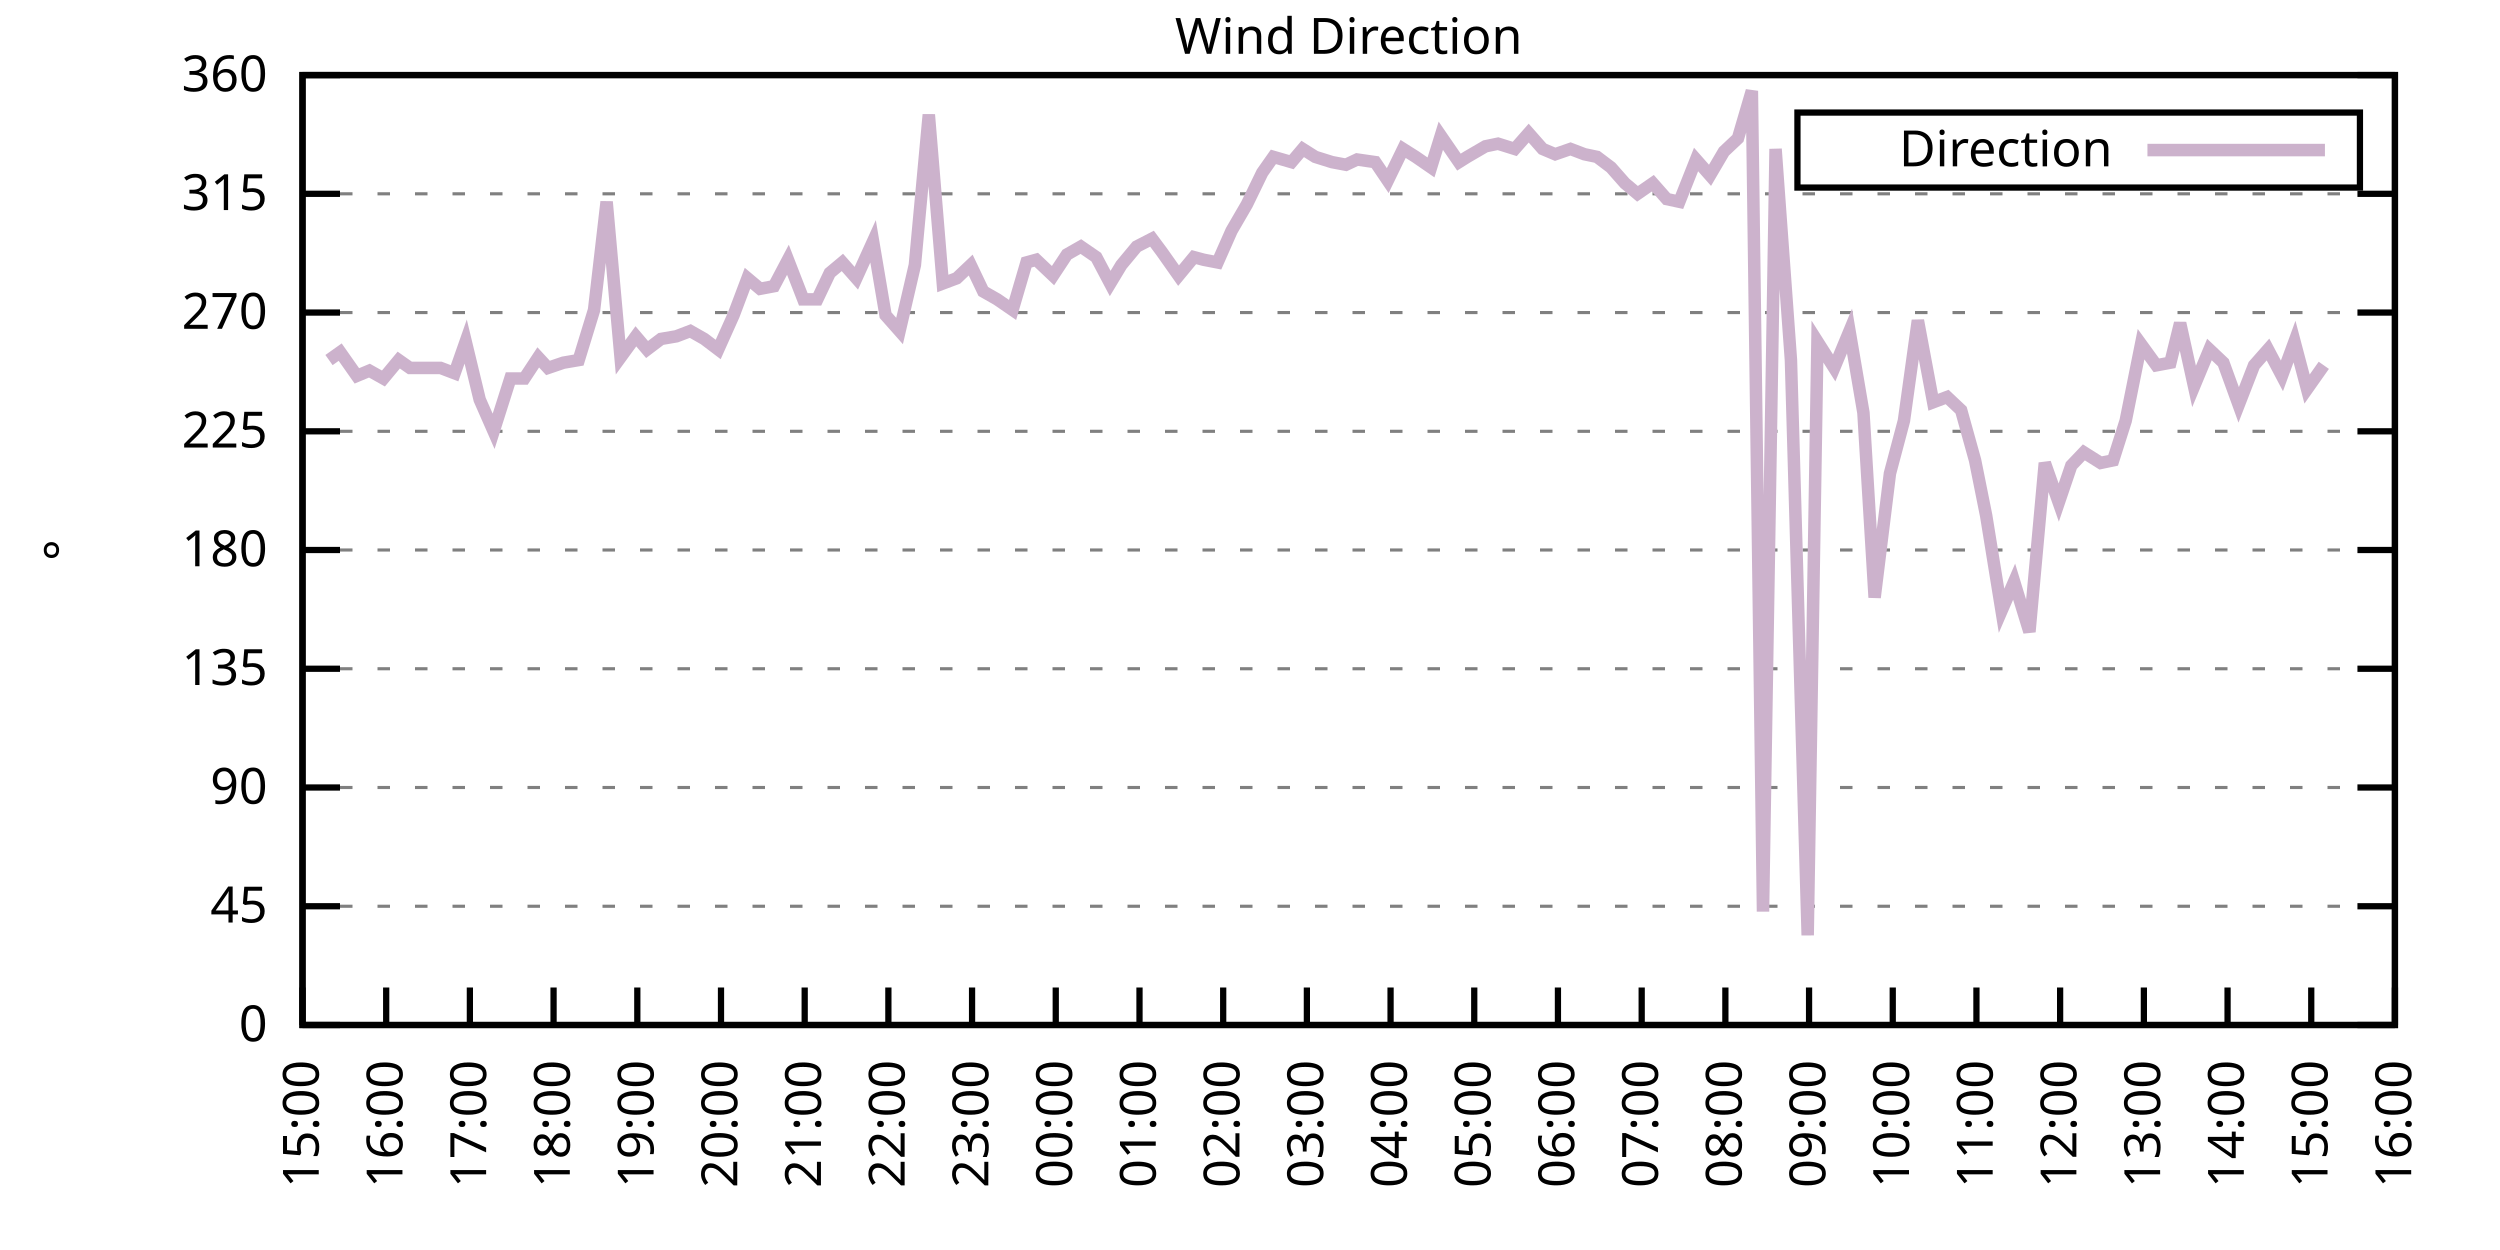
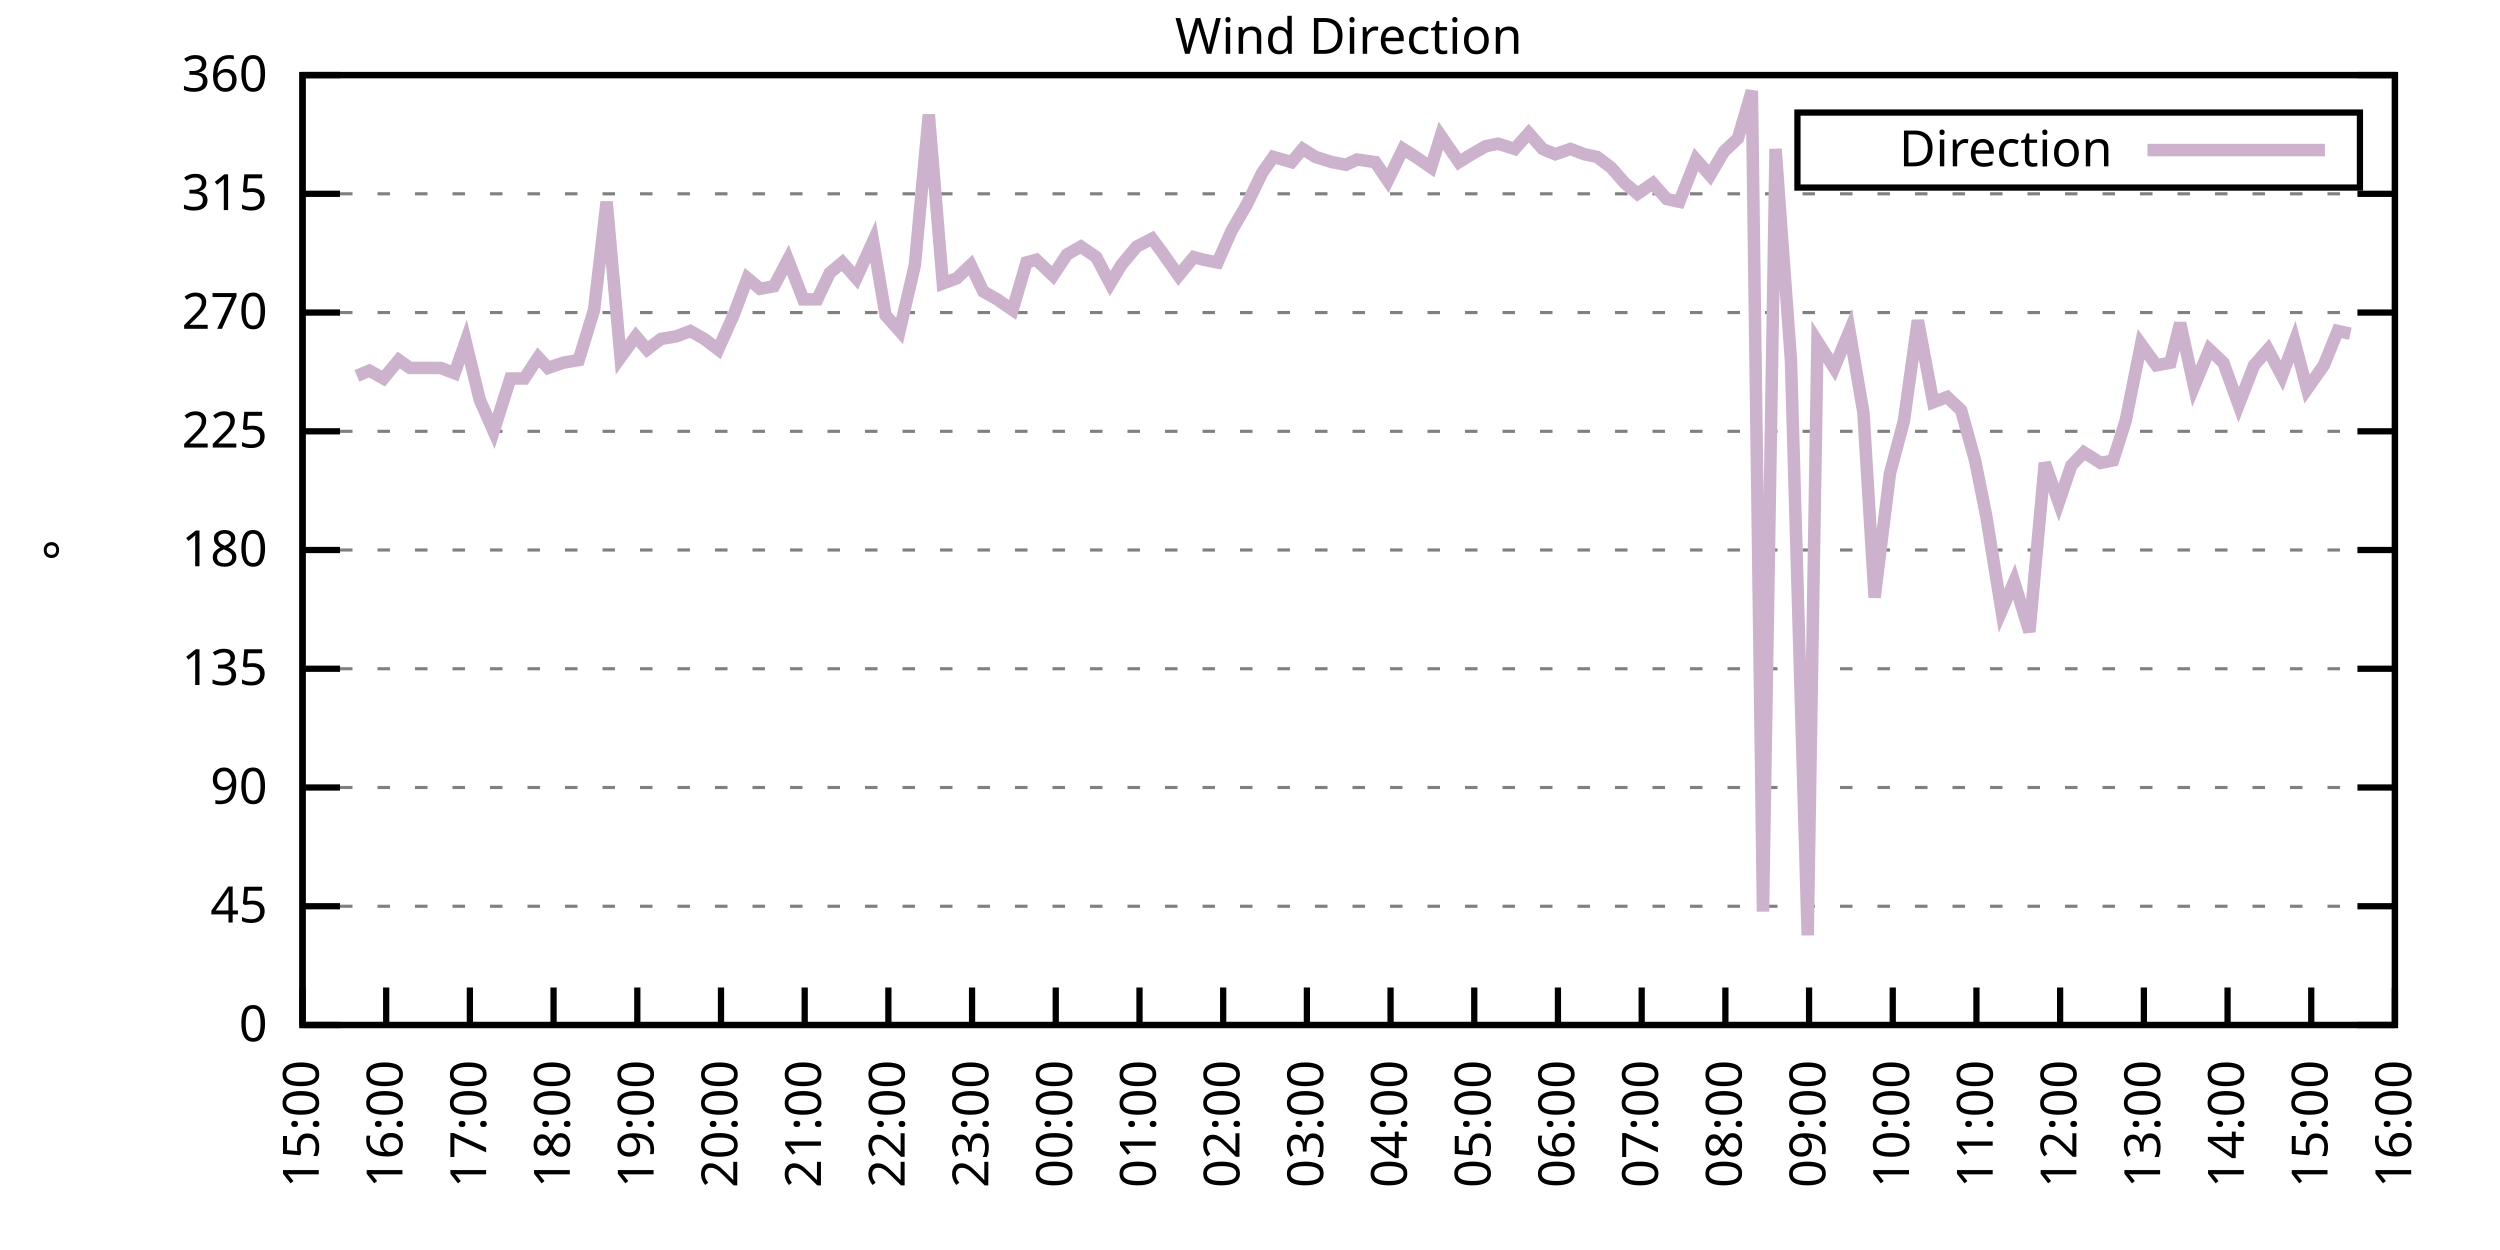
<svg xmlns="http://www.w3.org/2000/svg" xmlns:xlink="http://www.w3.org/1999/xlink" width="400" height="200" viewBox="0 0 400 200">
  <g id="gnuplot_canvas">
    <rect x="0" y="0" width="400" height="200" fill="none" />
    <defs>
      <circle id="gpDot" r="0.5" stroke-width="0.5" stroke="currentColor" />
      <path id="gpPt0" stroke-width="0.333" stroke="currentColor" d="M-1,0 h2 M0,-1 v2" />
      <path id="gpPt1" stroke-width="0.333" stroke="currentColor" d="M-1,-1 L1,1 M1,-1 L-1,1" />
      <path id="gpPt2" stroke-width="0.333" stroke="currentColor" d="M-1,0 L1,0 M0,-1 L0,1 M-1,-1 L1,1 M-1,1 L1,-1" />
      <rect id="gpPt3" stroke-width="0.333" stroke="currentColor" x="-1" y="-1" width="2" height="2" />
      <rect id="gpPt4" stroke-width="0.333" stroke="currentColor" fill="currentColor" x="-1" y="-1" width="2" height="2" />
      <circle id="gpPt5" stroke-width="0.333" stroke="currentColor" cx="0" cy="0" r="1" />
      <use xlink:href="#gpPt5" id="gpPt6" fill="currentColor" stroke="none" />
      <path id="gpPt7" stroke-width="0.333" stroke="currentColor" d="M0,-1.33 L-1.33,0.67 L1.33,0.67 z" />
      <use xlink:href="#gpPt7" id="gpPt8" fill="currentColor" stroke="none" />
      <use xlink:href="#gpPt7" id="gpPt9" stroke="currentColor" transform="rotate(180)" />
      <use xlink:href="#gpPt9" id="gpPt10" fill="currentColor" stroke="none" />
      <use xlink:href="#gpPt3" id="gpPt11" stroke="currentColor" transform="rotate(45)" />
      <use xlink:href="#gpPt11" id="gpPt12" fill="currentColor" stroke="none" />
      <path id="gpPt13" stroke-width="0.333" stroke="currentColor" d="M0,1.330 L1.265,0.411 L0.782,-1.067 L-0.782,-1.076 L-1.265,0.411 z" />
      <use xlink:href="#gpPt13" id="gpPt14" fill="currentColor" stroke="none" />
      <filter id="textbox" filterUnits="objectBoundingBox" x="0" y="0" height="1" width="1">
        <feFlood flood-color="white" flood-opacity="1" result="bgnd" />
        <feComposite in="SourceGraphic" in2="bgnd" operator="atop" />
      </filter>
      <filter id="greybox" filterUnits="objectBoundingBox" x="0" y="0" height="1" width="1">
        <feFlood flood-color="lightgrey" flood-opacity="1" result="grey" />
        <feComposite in="SourceGraphic" in2="grey" operator="atop" />
      </filter>
    </defs>
    <g fill="none" color="white" stroke="currentColor" stroke-width="1.00" stroke-linecap="butt" stroke-linejoin="miter">
</g>
    <g fill="none" color="black" stroke="currentColor" stroke-width="1.00" stroke-linecap="butt" stroke-linejoin="miter">
      <g stroke="none" shape-rendering="crispEdges">
        <polygon fill="rgb(255, 255, 255)" points="48.40,164.00 383.18,164.00 383.18,12.02 48.40,12.02 " />
      </g>
    </g>
    <g fill="none" color="black" stroke="currentColor" stroke-width="1.00" stroke-linecap="butt" stroke-linejoin="miter">
</g>
    <g fill="none" color="black" stroke="black" stroke-width="0.50" stroke-linecap="butt" stroke-linejoin="miter">
</g>
    <g fill="none" color="gray" stroke="currentColor" stroke-width="0.50" stroke-linecap="butt" stroke-linejoin="miter">
      <path stroke="gray" stroke-dasharray="2,4" class="gridline" d="M48.40,164.00 L383.19,164.00  " />
    </g>
    <g fill="none" color="gray" stroke="gray" stroke-width="1.00" stroke-linecap="butt" stroke-linejoin="miter">
</g>
    <g fill="none" color="black" stroke="currentColor" stroke-width="1.00" stroke-linecap="butt" stroke-linejoin="miter">
      <path stroke="black" d="M48.40,164.00 L54.40,164.00 M383.19,164.00 L377.19,164.00  " />
      <g transform="translate(42.80,166.60)" stroke="none" fill="black" font-family="Sans" font-size="8.00" text-anchor="end">
        <text>
          <tspan font-family="Sans"> 0</tspan>
        </text>
      </g>
    </g>
    <g fill="none" color="black" stroke="currentColor" stroke-width="1.00" stroke-linecap="butt" stroke-linejoin="miter">
</g>
    <g fill="none" color="black" stroke="black" stroke-width="0.50" stroke-linecap="butt" stroke-linejoin="miter">
</g>
    <g fill="none" color="gray" stroke="currentColor" stroke-width="0.50" stroke-linecap="butt" stroke-linejoin="miter">
      <path stroke="gray" stroke-dasharray="2,4" class="gridline" d="M48.40,145.00 L383.19,145.00  " />
    </g>
    <g fill="none" color="gray" stroke="gray" stroke-width="1.00" stroke-linecap="butt" stroke-linejoin="miter">
</g>
    <g fill="none" color="black" stroke="currentColor" stroke-width="1.00" stroke-linecap="butt" stroke-linejoin="miter">
      <path stroke="black" d="M48.40,145.00 L54.40,145.00 M383.19,145.00 L377.19,145.00  " />
      <g transform="translate(42.80,147.60)" stroke="none" fill="black" font-family="Sans" font-size="8.00" text-anchor="end">
        <text>
          <tspan font-family="Sans"> 45</tspan>
        </text>
      </g>
    </g>
    <g fill="none" color="black" stroke="currentColor" stroke-width="1.00" stroke-linecap="butt" stroke-linejoin="miter">
</g>
    <g fill="none" color="black" stroke="black" stroke-width="0.50" stroke-linecap="butt" stroke-linejoin="miter">
</g>
    <g fill="none" color="gray" stroke="currentColor" stroke-width="0.50" stroke-linecap="butt" stroke-linejoin="miter">
      <path stroke="gray" stroke-dasharray="2,4" class="gridline" d="M48.40,126.00 L383.19,126.00  " />
    </g>
    <g fill="none" color="gray" stroke="gray" stroke-width="1.00" stroke-linecap="butt" stroke-linejoin="miter">
</g>
    <g fill="none" color="black" stroke="currentColor" stroke-width="1.00" stroke-linecap="butt" stroke-linejoin="miter">
      <path stroke="black" d="M48.40,126.00 L54.40,126.00 M383.19,126.00 L377.19,126.00  " />
      <g transform="translate(42.80,128.60)" stroke="none" fill="black" font-family="Sans" font-size="8.00" text-anchor="end">
        <text>
          <tspan font-family="Sans"> 90</tspan>
        </text>
      </g>
    </g>
    <g fill="none" color="black" stroke="currentColor" stroke-width="1.00" stroke-linecap="butt" stroke-linejoin="miter">
</g>
    <g fill="none" color="black" stroke="black" stroke-width="0.50" stroke-linecap="butt" stroke-linejoin="miter">
</g>
    <g fill="none" color="gray" stroke="currentColor" stroke-width="0.50" stroke-linecap="butt" stroke-linejoin="miter">
      <path stroke="gray" stroke-dasharray="2,4" class="gridline" d="M48.40,107.00 L383.19,107.00  " />
    </g>
    <g fill="none" color="gray" stroke="gray" stroke-width="1.00" stroke-linecap="butt" stroke-linejoin="miter">
</g>
    <g fill="none" color="black" stroke="currentColor" stroke-width="1.00" stroke-linecap="butt" stroke-linejoin="miter">
      <path stroke="black" d="M48.40,107.00 L54.40,107.00 M383.19,107.00 L377.19,107.00  " />
      <g transform="translate(42.80,109.60)" stroke="none" fill="black" font-family="Sans" font-size="8.00" text-anchor="end">
        <text>
          <tspan font-family="Sans"> 135</tspan>
        </text>
      </g>
    </g>
    <g fill="none" color="black" stroke="currentColor" stroke-width="1.00" stroke-linecap="butt" stroke-linejoin="miter">
</g>
    <g fill="none" color="black" stroke="black" stroke-width="0.50" stroke-linecap="butt" stroke-linejoin="miter">
</g>
    <g fill="none" color="gray" stroke="currentColor" stroke-width="0.50" stroke-linecap="butt" stroke-linejoin="miter">
      <path stroke="gray" stroke-dasharray="2,4" class="gridline" d="M48.40,88.00 L383.19,88.00  " />
    </g>
    <g fill="none" color="gray" stroke="gray" stroke-width="1.00" stroke-linecap="butt" stroke-linejoin="miter">
</g>
    <g fill="none" color="black" stroke="currentColor" stroke-width="1.00" stroke-linecap="butt" stroke-linejoin="miter">
      <path stroke="black" d="M48.40,88.00 L54.40,88.00 M383.19,88.00 L377.19,88.00  " />
      <g transform="translate(42.80,90.60)" stroke="none" fill="black" font-family="Sans" font-size="8.00" text-anchor="end">
        <text>
          <tspan font-family="Sans"> 180</tspan>
        </text>
      </g>
    </g>
    <g fill="none" color="black" stroke="currentColor" stroke-width="1.00" stroke-linecap="butt" stroke-linejoin="miter">
</g>
    <g fill="none" color="black" stroke="black" stroke-width="0.50" stroke-linecap="butt" stroke-linejoin="miter">
</g>
    <g fill="none" color="gray" stroke="currentColor" stroke-width="0.50" stroke-linecap="butt" stroke-linejoin="miter">
      <path stroke="gray" stroke-dasharray="2,4" class="gridline" d="M48.40,69.01 L383.19,69.01  " />
    </g>
    <g fill="none" color="gray" stroke="gray" stroke-width="1.00" stroke-linecap="butt" stroke-linejoin="miter">
</g>
    <g fill="none" color="black" stroke="currentColor" stroke-width="1.00" stroke-linecap="butt" stroke-linejoin="miter">
      <path stroke="black" d="M48.40,69.01 L54.40,69.01 M383.19,69.01 L377.19,69.01  " />
      <g transform="translate(42.80,71.61)" stroke="none" fill="black" font-family="Sans" font-size="8.00" text-anchor="end">
        <text>
          <tspan font-family="Sans"> 225</tspan>
        </text>
      </g>
    </g>
    <g fill="none" color="black" stroke="currentColor" stroke-width="1.00" stroke-linecap="butt" stroke-linejoin="miter">
</g>
    <g fill="none" color="black" stroke="black" stroke-width="0.50" stroke-linecap="butt" stroke-linejoin="miter">
</g>
    <g fill="none" color="gray" stroke="currentColor" stroke-width="0.50" stroke-linecap="butt" stroke-linejoin="miter">
      <path stroke="gray" stroke-dasharray="2,4" class="gridline" d="M48.40,50.01 L383.19,50.01  " />
    </g>
    <g fill="none" color="gray" stroke="gray" stroke-width="1.00" stroke-linecap="butt" stroke-linejoin="miter">
</g>
    <g fill="none" color="black" stroke="currentColor" stroke-width="1.00" stroke-linecap="butt" stroke-linejoin="miter">
      <path stroke="black" d="M48.40,50.01 L54.40,50.01 M383.19,50.01 L377.19,50.01  " />
      <g transform="translate(42.80,52.61)" stroke="none" fill="black" font-family="Sans" font-size="8.00" text-anchor="end">
        <text>
          <tspan font-family="Sans"> 270</tspan>
        </text>
      </g>
    </g>
    <g fill="none" color="black" stroke="currentColor" stroke-width="1.00" stroke-linecap="butt" stroke-linejoin="miter">
</g>
    <g fill="none" color="black" stroke="black" stroke-width="0.50" stroke-linecap="butt" stroke-linejoin="miter">
</g>
    <g fill="none" color="gray" stroke="currentColor" stroke-width="0.50" stroke-linecap="butt" stroke-linejoin="miter">
      <path stroke="gray" stroke-dasharray="2,4" class="gridline" d="M48.40,31.01 L383.19,31.01  " />
    </g>
    <g fill="none" color="gray" stroke="gray" stroke-width="1.00" stroke-linecap="butt" stroke-linejoin="miter">
</g>
    <g fill="none" color="black" stroke="currentColor" stroke-width="1.00" stroke-linecap="butt" stroke-linejoin="miter">
      <path stroke="black" d="M48.40,31.01 L54.40,31.01 M383.19,31.01 L377.19,31.01  " />
      <g transform="translate(42.80,33.61)" stroke="none" fill="black" font-family="Sans" font-size="8.00" text-anchor="end">
        <text>
          <tspan font-family="Sans"> 315</tspan>
        </text>
      </g>
    </g>
    <g fill="none" color="black" stroke="currentColor" stroke-width="1.00" stroke-linecap="butt" stroke-linejoin="miter">
</g>
    <g fill="none" color="black" stroke="black" stroke-width="0.50" stroke-linecap="butt" stroke-linejoin="miter">
</g>
    <g fill="none" color="gray" stroke="currentColor" stroke-width="0.50" stroke-linecap="butt" stroke-linejoin="miter">
      <path stroke="gray" stroke-dasharray="2,4" class="gridline" d="M48.40,12.01 L383.19,12.01  " />
    </g>
    <g fill="none" color="gray" stroke="gray" stroke-width="1.00" stroke-linecap="butt" stroke-linejoin="miter">
</g>
    <g fill="none" color="black" stroke="currentColor" stroke-width="1.00" stroke-linecap="butt" stroke-linejoin="miter">
      <path stroke="black" d="M48.40,12.01 L54.40,12.01 M383.19,12.01 L377.19,12.01  " />
      <g transform="translate(42.80,14.61)" stroke="none" fill="black" font-family="Sans" font-size="8.00" text-anchor="end">
        <text>
          <tspan font-family="Sans"> 360</tspan>
        </text>
      </g>
    </g>
    <g fill="none" color="black" stroke="currentColor" stroke-width="1.00" stroke-linecap="butt" stroke-linejoin="miter">
      <path stroke="black" d="M48.40,164.00 L48.40,158.00  " />
      <g transform="translate(51.00,169.60) rotate(270.00)" stroke="none" fill="black" font-family="Sans" font-size="8.00" text-anchor="end">
        <text>
          <tspan font-family="Sans">15:00</tspan>
        </text>
      </g>
    </g>
    <g fill="none" color="black" stroke="currentColor" stroke-width="1.00" stroke-linecap="butt" stroke-linejoin="miter">
      <path stroke="black" d="M61.79,164.00 L61.79,158.00  " />
      <g transform="translate(64.39,169.60) rotate(270.00)" stroke="none" fill="black" font-family="Sans" font-size="8.00" text-anchor="end">
        <text>
          <tspan font-family="Sans">16:00</tspan>
        </text>
      </g>
    </g>
    <g fill="none" color="black" stroke="currentColor" stroke-width="1.00" stroke-linecap="butt" stroke-linejoin="miter">
      <path stroke="black" d="M75.18,164.00 L75.18,158.00  " />
      <g transform="translate(77.78,169.60) rotate(270.00)" stroke="none" fill="black" font-family="Sans" font-size="8.00" text-anchor="end">
        <text>
          <tspan font-family="Sans">17:00</tspan>
        </text>
      </g>
    </g>
    <g fill="none" color="black" stroke="currentColor" stroke-width="1.00" stroke-linecap="butt" stroke-linejoin="miter">
      <path stroke="black" d="M88.57,164.00 L88.57,158.00  " />
      <g transform="translate(91.17,169.60) rotate(270.00)" stroke="none" fill="black" font-family="Sans" font-size="8.00" text-anchor="end">
        <text>
          <tspan font-family="Sans">18:00</tspan>
        </text>
      </g>
    </g>
    <g fill="none" color="black" stroke="currentColor" stroke-width="1.00" stroke-linecap="butt" stroke-linejoin="miter">
      <path stroke="black" d="M101.97,164.00 L101.97,158.00  " />
      <g transform="translate(104.57,169.60) rotate(270.00)" stroke="none" fill="black" font-family="Sans" font-size="8.00" text-anchor="end">
        <text>
          <tspan font-family="Sans">19:00</tspan>
        </text>
      </g>
    </g>
    <g fill="none" color="black" stroke="currentColor" stroke-width="1.00" stroke-linecap="butt" stroke-linejoin="miter">
      <path stroke="black" d="M115.36,164.00 L115.36,158.00  " />
      <g transform="translate(117.96,169.60) rotate(270.00)" stroke="none" fill="black" font-family="Sans" font-size="8.00" text-anchor="end">
        <text>
          <tspan font-family="Sans">20:00</tspan>
        </text>
      </g>
    </g>
    <g fill="none" color="black" stroke="currentColor" stroke-width="1.00" stroke-linecap="butt" stroke-linejoin="miter">
      <path stroke="black" d="M128.75,164.00 L128.75,158.00  " />
      <g transform="translate(131.35,169.60) rotate(270.00)" stroke="none" fill="black" font-family="Sans" font-size="8.00" text-anchor="end">
        <text>
          <tspan font-family="Sans">21:00</tspan>
        </text>
      </g>
    </g>
    <g fill="none" color="black" stroke="currentColor" stroke-width="1.00" stroke-linecap="butt" stroke-linejoin="miter">
      <path stroke="black" d="M142.14,164.00 L142.14,158.00  " />
      <g transform="translate(144.74,169.60) rotate(270.00)" stroke="none" fill="black" font-family="Sans" font-size="8.00" text-anchor="end">
        <text>
          <tspan font-family="Sans">22:00</tspan>
        </text>
      </g>
    </g>
    <g fill="none" color="black" stroke="currentColor" stroke-width="1.00" stroke-linecap="butt" stroke-linejoin="miter">
      <path stroke="black" d="M155.53,164.00 L155.53,158.00  " />
      <g transform="translate(158.13,169.60) rotate(270.00)" stroke="none" fill="black" font-family="Sans" font-size="8.00" text-anchor="end">
        <text>
          <tspan font-family="Sans">23:00</tspan>
        </text>
      </g>
    </g>
    <g fill="none" color="black" stroke="currentColor" stroke-width="1.00" stroke-linecap="butt" stroke-linejoin="miter">
      <path stroke="black" d="M168.92,164.00 L168.92,158.00  " />
      <g transform="translate(171.52,169.60) rotate(270.00)" stroke="none" fill="black" font-family="Sans" font-size="8.00" text-anchor="end">
        <text>
          <tspan font-family="Sans">00:00</tspan>
        </text>
      </g>
    </g>
    <g fill="none" color="black" stroke="currentColor" stroke-width="1.00" stroke-linecap="butt" stroke-linejoin="miter">
      <path stroke="black" d="M182.32,164.00 L182.32,158.00  " />
      <g transform="translate(184.92,169.60) rotate(270.00)" stroke="none" fill="black" font-family="Sans" font-size="8.00" text-anchor="end">
        <text>
          <tspan font-family="Sans">01:00</tspan>
        </text>
      </g>
    </g>
    <g fill="none" color="black" stroke="currentColor" stroke-width="1.00" stroke-linecap="butt" stroke-linejoin="miter">
      <path stroke="black" d="M195.71,164.00 L195.71,158.00  " />
      <g transform="translate(198.31,169.60) rotate(270.00)" stroke="none" fill="black" font-family="Sans" font-size="8.00" text-anchor="end">
        <text>
          <tspan font-family="Sans">02:00</tspan>
        </text>
      </g>
    </g>
    <g fill="none" color="black" stroke="currentColor" stroke-width="1.00" stroke-linecap="butt" stroke-linejoin="miter">
      <path stroke="black" d="M209.10,164.00 L209.10,158.00  " />
      <g transform="translate(211.70,169.60) rotate(270.00)" stroke="none" fill="black" font-family="Sans" font-size="8.00" text-anchor="end">
        <text>
          <tspan font-family="Sans">03:00</tspan>
        </text>
      </g>
    </g>
    <g fill="none" color="black" stroke="currentColor" stroke-width="1.00" stroke-linecap="butt" stroke-linejoin="miter">
      <path stroke="black" d="M222.49,164.00 L222.49,158.00  " />
      <g transform="translate(225.09,169.60) rotate(270.00)" stroke="none" fill="black" font-family="Sans" font-size="8.00" text-anchor="end">
        <text>
          <tspan font-family="Sans">04:00</tspan>
        </text>
      </g>
    </g>
    <g fill="none" color="black" stroke="currentColor" stroke-width="1.00" stroke-linecap="butt" stroke-linejoin="miter">
      <path stroke="black" d="M235.88,164.00 L235.88,158.00  " />
      <g transform="translate(238.48,169.60) rotate(270.00)" stroke="none" fill="black" font-family="Sans" font-size="8.00" text-anchor="end">
        <text>
          <tspan font-family="Sans">05:00</tspan>
        </text>
      </g>
    </g>
    <g fill="none" color="black" stroke="currentColor" stroke-width="1.00" stroke-linecap="butt" stroke-linejoin="miter">
      <path stroke="black" d="M249.27,164.00 L249.27,158.00  " />
      <g transform="translate(251.87,169.60) rotate(270.00)" stroke="none" fill="black" font-family="Sans" font-size="8.00" text-anchor="end">
        <text>
          <tspan font-family="Sans">06:00</tspan>
        </text>
      </g>
    </g>
    <g fill="none" color="black" stroke="currentColor" stroke-width="1.00" stroke-linecap="butt" stroke-linejoin="miter">
      <path stroke="black" d="M262.67,164.00 L262.67,158.00  " />
      <g transform="translate(265.27,169.60) rotate(270.00)" stroke="none" fill="black" font-family="Sans" font-size="8.00" text-anchor="end">
        <text>
          <tspan font-family="Sans">07:00</tspan>
        </text>
      </g>
    </g>
    <g fill="none" color="black" stroke="currentColor" stroke-width="1.00" stroke-linecap="butt" stroke-linejoin="miter">
      <path stroke="black" d="M276.06,164.00 L276.06,158.00  " />
      <g transform="translate(278.66,169.60) rotate(270.00)" stroke="none" fill="black" font-family="Sans" font-size="8.00" text-anchor="end">
        <text>
          <tspan font-family="Sans">08:00</tspan>
        </text>
      </g>
    </g>
    <g fill="none" color="black" stroke="currentColor" stroke-width="1.00" stroke-linecap="butt" stroke-linejoin="miter">
      <path stroke="black" d="M289.45,164.00 L289.45,158.00  " />
      <g transform="translate(292.05,169.60) rotate(270.00)" stroke="none" fill="black" font-family="Sans" font-size="8.00" text-anchor="end">
        <text>
          <tspan font-family="Sans">09:00</tspan>
        </text>
      </g>
    </g>
    <g fill="none" color="black" stroke="currentColor" stroke-width="1.00" stroke-linecap="butt" stroke-linejoin="miter">
      <path stroke="black" d="M302.84,164.00 L302.84,158.00  " />
      <g transform="translate(305.44,169.60) rotate(270.00)" stroke="none" fill="black" font-family="Sans" font-size="8.00" text-anchor="end">
        <text>
          <tspan font-family="Sans">10:00</tspan>
        </text>
      </g>
    </g>
    <g fill="none" color="black" stroke="currentColor" stroke-width="1.00" stroke-linecap="butt" stroke-linejoin="miter">
      <path stroke="black" d="M316.23,164.00 L316.23,158.00  " />
      <g transform="translate(318.83,169.60) rotate(270.00)" stroke="none" fill="black" font-family="Sans" font-size="8.00" text-anchor="end">
        <text>
          <tspan font-family="Sans">11:00</tspan>
        </text>
      </g>
    </g>
    <g fill="none" color="black" stroke="currentColor" stroke-width="1.00" stroke-linecap="butt" stroke-linejoin="miter">
      <path stroke="black" d="M329.62,164.00 L329.62,158.00  " />
      <g transform="translate(332.22,169.60) rotate(270.00)" stroke="none" fill="black" font-family="Sans" font-size="8.00" text-anchor="end">
        <text>
          <tspan font-family="Sans">12:00</tspan>
        </text>
      </g>
    </g>
    <g fill="none" color="black" stroke="currentColor" stroke-width="1.00" stroke-linecap="butt" stroke-linejoin="miter">
      <path stroke="black" d="M343.02,164.00 L343.02,158.00  " />
      <g transform="translate(345.62,169.60) rotate(270.00)" stroke="none" fill="black" font-family="Sans" font-size="8.00" text-anchor="end">
        <text>
          <tspan font-family="Sans">13:00</tspan>
        </text>
      </g>
    </g>
    <g fill="none" color="black" stroke="currentColor" stroke-width="1.00" stroke-linecap="butt" stroke-linejoin="miter">
      <path stroke="black" d="M356.41,164.00 L356.41,158.00  " />
      <g transform="translate(359.01,169.60) rotate(270.00)" stroke="none" fill="black" font-family="Sans" font-size="8.00" text-anchor="end">
        <text>
          <tspan font-family="Sans">14:00</tspan>
        </text>
      </g>
    </g>
    <g fill="none" color="black" stroke="currentColor" stroke-width="1.00" stroke-linecap="butt" stroke-linejoin="miter">
      <path stroke="black" d="M369.80,164.00 L369.80,158.00  " />
      <g transform="translate(372.40,169.60) rotate(270.00)" stroke="none" fill="black" font-family="Sans" font-size="8.00" text-anchor="end">
        <text>
          <tspan font-family="Sans">15:00</tspan>
        </text>
      </g>
    </g>
    <g fill="none" color="black" stroke="currentColor" stroke-width="1.00" stroke-linecap="butt" stroke-linejoin="miter">
      <path stroke="black" d="M383.19,164.00 L383.19,158.00  " />
      <g transform="translate(385.79,169.60) rotate(270.00)" stroke="none" fill="black" font-family="Sans" font-size="8.00" text-anchor="end">
        <text>
          <tspan font-family="Sans">16:00</tspan>
        </text>
      </g>
    </g>
    <g fill="none" color="black" stroke="currentColor" stroke-width="1.00" stroke-linecap="butt" stroke-linejoin="miter">
</g>
    <g fill="none" color="black" stroke="currentColor" stroke-width="1.00" stroke-linecap="butt" stroke-linejoin="miter">
      <path stroke="black" d="M48.40,12.01 L48.40,164.00 L383.19,164.00 L383.19,12.01 L48.40,12.01 Z  " />
    </g>
    <g fill="none" color="black" stroke="currentColor" stroke-width="1.00" stroke-linecap="butt" stroke-linejoin="miter">
</g>
    <g fill="none" color="black" stroke="currentColor" stroke-width="1.00" stroke-linecap="butt" stroke-linejoin="miter">
      <path stroke="black" d="M287.59,30.01 L287.59,18.01 L377.59,18.01 L377.59,30.01 L287.59,30.01 Z  " />
    </g>
    <g id="Wind_direction_plot_1">
      <g fill="none" color="white" stroke="black" stroke-width="2.00" stroke-linecap="butt" stroke-linejoin="miter">
</g>
      <g fill="none" color="black" stroke="currentColor" stroke-width="2.00" stroke-linecap="butt" stroke-linejoin="miter">
        <g transform="translate(337.99,26.61)" stroke="none" fill="black" font-family="Sans" font-size="8.00" text-anchor="end">
          <text>
            <tspan font-family="Sans">Direction</tspan>
          </text>
        </g>
      </g>
      <g fill="none" color="black" stroke="currentColor" stroke-width="2.00" stroke-linecap="butt" stroke-linejoin="miter">
-         <path stroke="rgb(204, 178, 204)" d="M343.59,24.01 L371.99,24.01 M52.64,57.61 L54.43,56.34 L57.10,60.14 L59.11,59.30 L61.35,60.56 L63.80,57.61   L65.59,58.87 L68.04,58.87 L70.50,58.87 L72.73,59.72 L74.51,54.65 L76.75,63.94 L78.98,69.01 L81.66,60.56   L83.89,60.56 L86.12,57.18 L87.68,58.87 L90.14,58.03 L92.59,57.61 L95.05,49.59 L97.06,32.28 L99.29,57.18   L101.74,53.81 L103.53,55.92 L105.76,54.23 L108.22,53.81 L110.45,52.96 L112.68,54.23 L114.91,55.92 L117.37,50.43   L119.60,44.52 L121.61,46.21 L123.84,45.79 L126.07,41.56 L128.53,47.90 L130.76,47.90 L132.77,43.67 L134.78,41.99   L137.01,44.52 L139.69,38.61 L141.69,50.43 L143.93,52.96 L146.38,42.41 L148.61,18.34 L150.85,45.36 L153.08,44.52   L155.31,42.41 L157.32,46.63 L159.55,47.90 L162.01,49.59 L164.24,41.99 L165.80,41.56 L168.48,44.10 L170.71,40.72   L172.94,39.45 L175.40,41.14 L177.63,45.36 L179.41,42.41 L181.87,39.45 L184.32,38.19 L185.89,40.30 L188.57,44.10   L191.02,41.14 L192.58,41.56 L194.81,41.99 L197.05,36.92 L199.50,32.70 L201.96,27.63 L203.74,25.10 L206.64,25.94   L208.43,23.83 L210.44,25.10 L213.12,25.94 L215.35,26.36 L217.13,25.52 L220.04,25.94 L222.04,28.90 L224.50,23.83   L226.51,25.10 L228.96,26.79 L230.53,21.72 L233.43,25.94 L234.77,25.10 L237.67,23.41 L239.68,22.99 L242.36,23.83   L244.59,21.30 L246.82,23.83 L248.83,24.68 L251.28,23.83 L253.51,24.68 L255.52,25.10 L257.76,26.79 L259.99,29.32   L262.00,31.01 L264.45,29.32 L266.68,31.85 L268.69,32.28 L271.37,25.52 L273.60,28.05 L275.83,24.25 L278.07,22.14   L280.30,14.54 L282.08,145.85 L284.09,23.83 L286.55,57.61 L289.23,149.65 L290.79,54.65 L293.47,58.87 L295.92,52.96   L298.15,66.05 L299.94,95.60 L302.39,75.76 L304.63,67.32 L306.86,51.27 L309.31,64.36 L311.54,63.52 L313.78,65.63   L316.01,73.65 L317.79,82.52 L320.25,97.72 L322.26,93.07 L324.71,101.09 L327.17,74.07 L329.40,80.41 L331.41,74.49   L333.42,72.38 L336.10,74.07 L338.10,73.65 L340.11,67.32 L342.57,55.07 L345.02,58.45 L347.26,58.03 L348.82,51.70   L351.05,61.83 L353.51,55.92 L355.74,58.03 L358.19,64.78 L360.65,58.45 L362.88,55.92 L365.11,60.14 L367.12,54.65   L369.13,62.25 L371.81,58.45  " />
+         <path stroke="rgb(204, 178, 204)" d="M343.59,24.01 L371.99,24.01 M57.10,60.14 L59.11,59.30 L61.35,60.56 L63.80,57.61 L65.59,58.87 L68.04,58.87   L70.50,58.87 L72.73,59.72 L74.51,54.65 L76.75,63.94 L78.98,69.01 L81.66,60.56 L83.89,60.56 L86.12,57.18   L87.68,58.87 L90.14,58.03 L92.59,57.61 L95.05,49.59 L97.06,32.28 L99.29,57.18 L101.74,53.81 L103.53,55.92   L105.76,54.23 L108.22,53.81 L110.45,52.96 L112.68,54.23 L114.91,55.92 L117.37,50.43 L119.60,44.52 L121.61,46.21   L123.84,45.79 L126.07,41.56 L128.53,47.90 L130.76,47.90 L132.77,43.67 L134.78,41.99 L137.01,44.52 L139.69,38.61   L141.69,50.43 L143.93,52.96 L146.38,42.41 L148.61,18.34 L150.85,45.36 L153.08,44.52 L155.31,42.41 L157.32,46.63   L159.55,47.90 L162.01,49.59 L164.24,41.99 L165.80,41.56 L168.48,44.10 L170.71,40.72 L172.94,39.45 L175.40,41.14   L177.63,45.36 L179.41,42.41 L181.87,39.45 L184.32,38.19 L185.89,40.30 L188.57,44.10 L191.02,41.14 L192.58,41.56   L194.81,41.99 L197.05,36.92 L199.50,32.70 L201.96,27.63 L203.74,25.10 L206.64,25.94 L208.43,23.83 L210.44,25.10   L213.12,25.94 L215.35,26.36 L217.13,25.52 L220.04,25.94 L222.04,28.90 L224.50,23.83 L226.51,25.10 L228.96,26.79   L230.53,21.72 L233.43,25.94 L234.77,25.10 L237.67,23.41 L239.68,22.99 L242.36,23.83 L244.59,21.30 L246.82,23.83   L248.83,24.68 L251.28,23.83 L253.51,24.68 L255.52,25.10 L257.76,26.79 L259.99,29.32 L262.00,31.01 L264.45,29.32   L266.68,31.85 L268.69,32.28 L271.37,25.52 L273.60,28.05 L275.83,24.25 L278.07,22.14 L280.30,14.54 L282.08,145.85   L284.09,23.83 L286.55,57.61 L289.23,149.65 L290.79,54.65 L293.47,58.87 L295.92,52.96 L298.15,66.05 L299.94,95.60   L302.39,75.76 L304.63,67.32 L306.86,51.27 L309.31,64.36 L311.54,63.52 L313.78,65.63 L316.01,73.65 L317.79,82.52   L320.25,97.72 L322.26,93.07 L324.71,101.09 L327.17,74.07 L329.40,80.41 L331.41,74.49 L333.42,72.38 L336.10,74.07   L338.10,73.65 L340.11,67.32 L342.57,55.07 L345.02,58.45 L347.26,58.03 L348.82,51.70 L351.05,61.83 L353.51,55.92   L355.74,58.03 L358.19,64.78 L360.65,58.45 L362.88,55.92 L365.11,60.14 L367.12,54.65 L369.13,62.25 L371.81,58.45   L374.04,52.96 L376.05,53.39  " />
      </g>
    </g>
    <g fill="none" color="black" stroke="currentColor" stroke-width="2.00" stroke-linecap="butt" stroke-linejoin="miter">
</g>
    <g fill="none" color="black" stroke="black" stroke-width="1.00" stroke-linecap="butt" stroke-linejoin="miter">
</g>
    <g fill="none" color="black" stroke="currentColor" stroke-width="1.00" stroke-linecap="butt" stroke-linejoin="miter">
      <path stroke="black" d="M48.40,12.01 L48.40,164.00 L383.19,164.00 L383.19,12.01 L48.40,12.01 Z  " />
      <g transform="translate(12.80,88.01) rotate(270.00)" stroke="none" fill="black" font-family="Sans" font-size="8.00" text-anchor="middle">
        <text>
          <tspan font-family="Sans">°</tspan>
        </text>
      </g>
    </g>
    <g fill="none" color="black" stroke="currentColor" stroke-width="1.00" stroke-linecap="butt" stroke-linejoin="miter">
</g>
    <g fill="none" color="black" stroke="currentColor" stroke-width="1.00" stroke-linecap="butt" stroke-linejoin="miter">
      <g transform="translate(215.79,8.61)" stroke="none" fill="black" font-family="Sans" font-size="8.00" text-anchor="middle">
        <text>
          <tspan font-family="Sans">Wind Direction</tspan>
        </text>
      </g>
    </g>
    <g fill="none" color="black" stroke="currentColor" stroke-width="1.00" stroke-linecap="butt" stroke-linejoin="miter">
</g>
  </g>
</svg>
